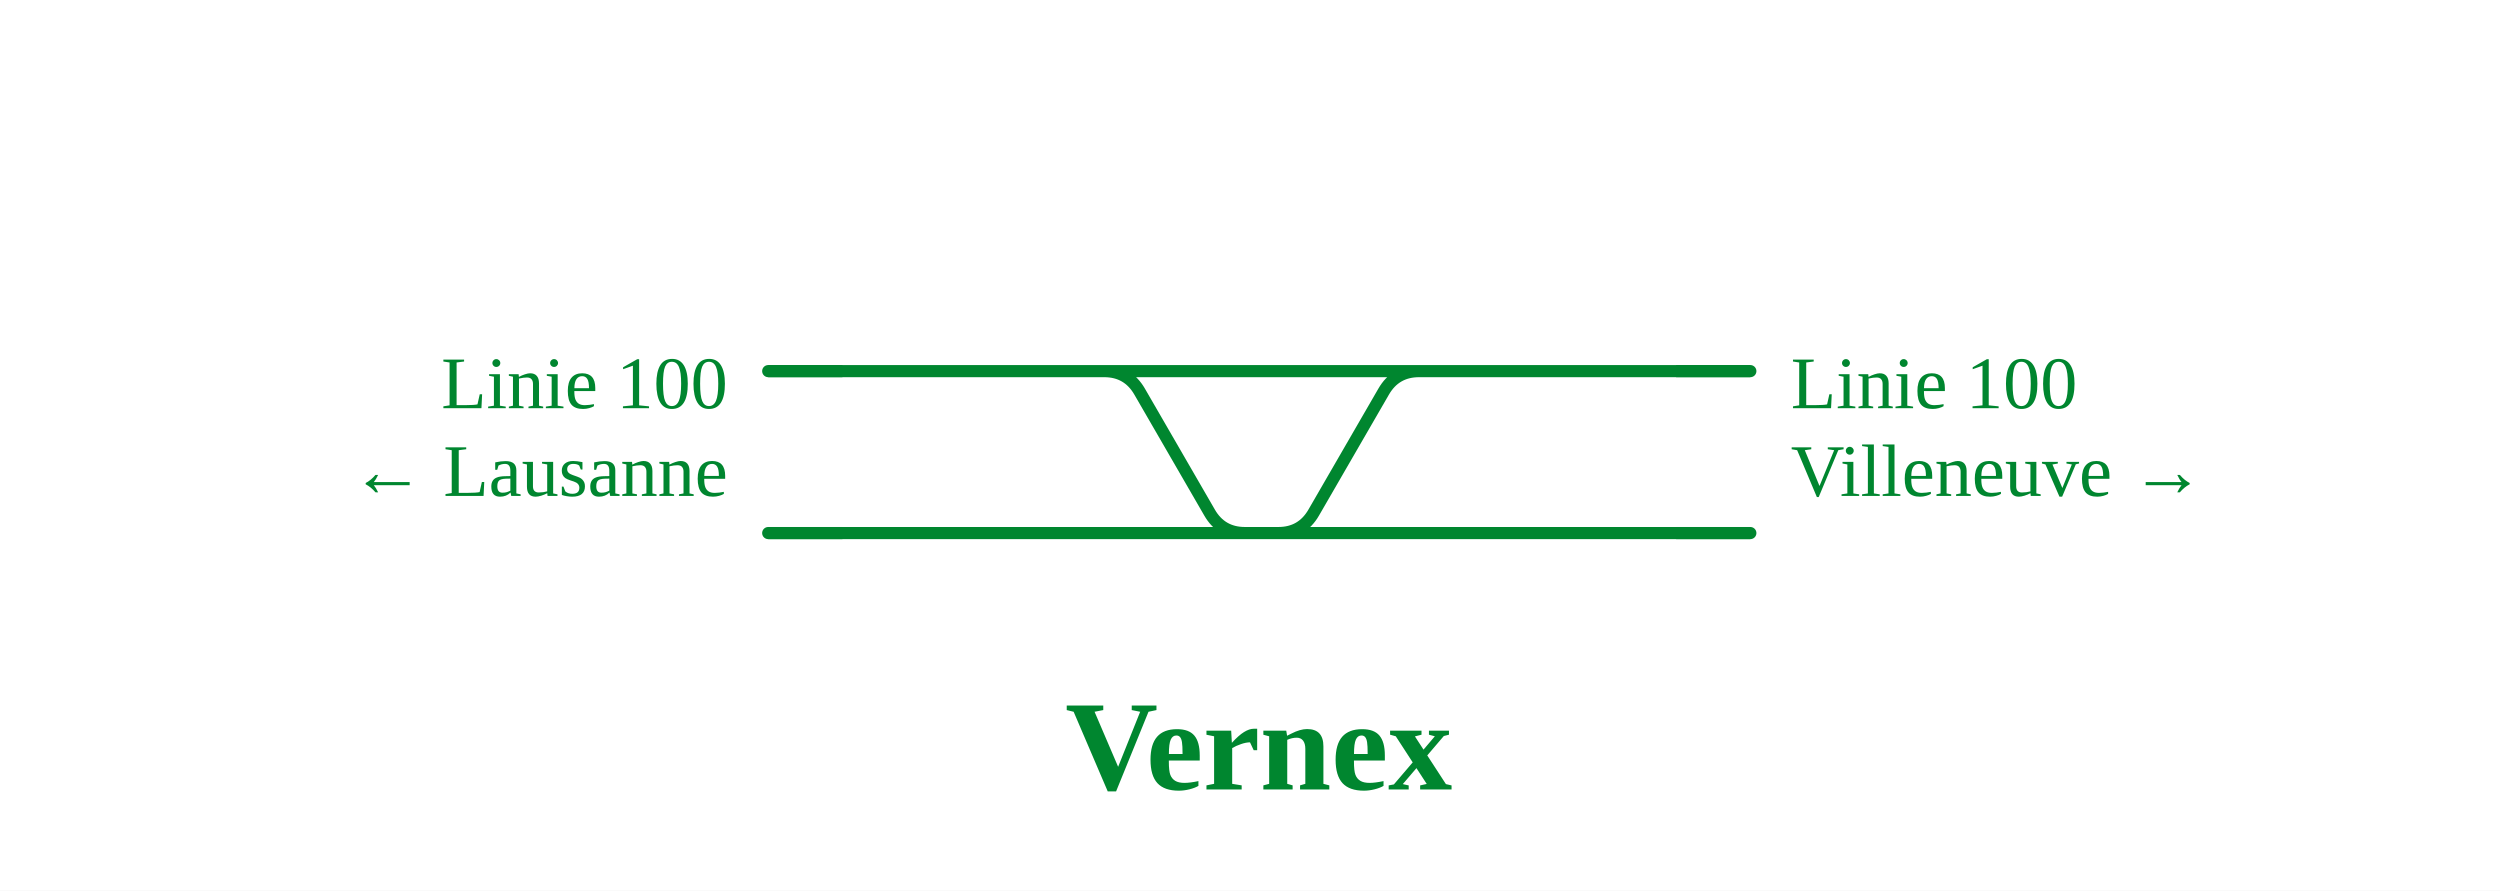
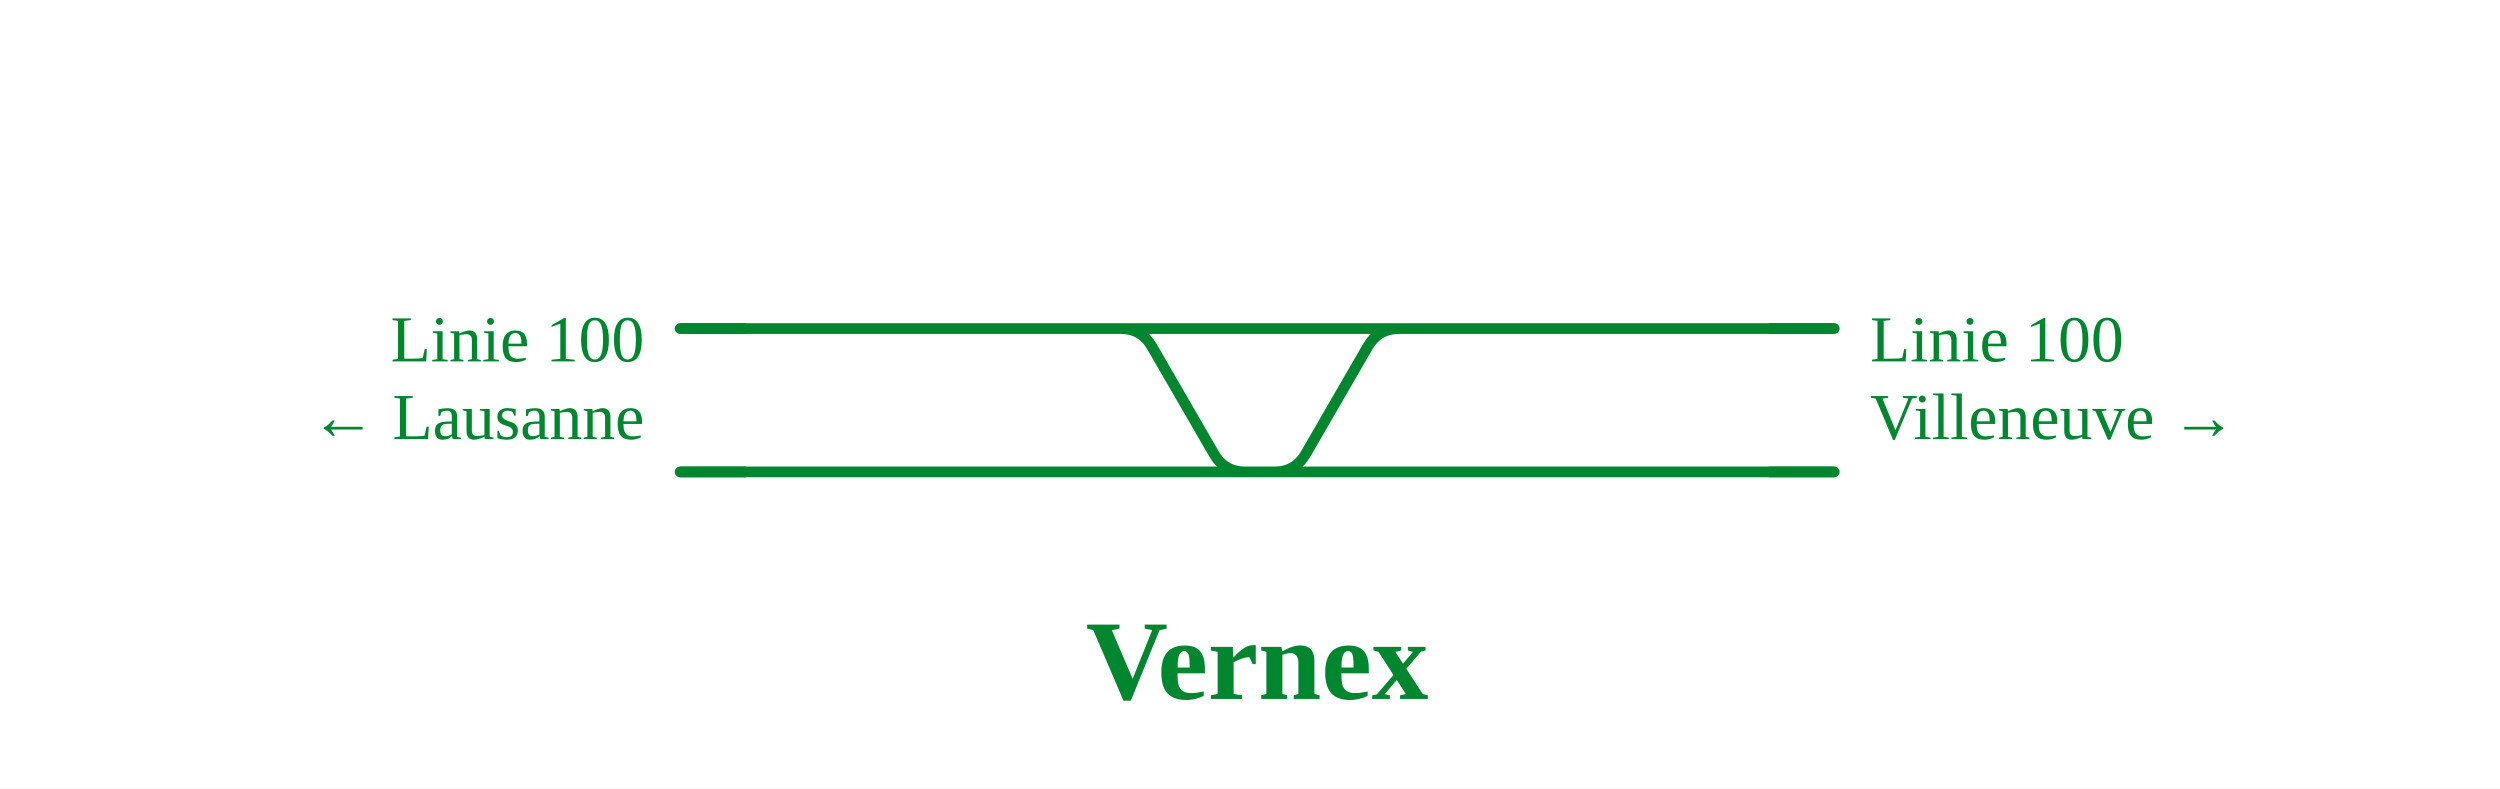
- <svg xmlns="http://www.w3.org/2000/svg" viewBox="0 0 741 264" width="741" height="264" font-family="Fira Sans, Source Sans 3, Helvetica, Arial, sans-serif">
+ <svg xmlns="http://www.w3.org/2000/svg" viewBox="0 0 837 264" width="837" height="264" font-family="Fira Sans, Source Sans 3, Helvetica, Arial, sans-serif">
  <rect width="100%" height="100%" fill="#fff" />
  <g fill="none" stroke-linecap="round" stroke-linejoin="round">
    <path d="" stroke="#111" stroke-width="1.6" />
-     <path d="M227.7,110.0H309.3 M309.3,110.0H438.6 M438.6,110.0H518.8 M378.9,158.0H518.8 M369.0,158.0H378.9 M227.7,158.0H369.0 M378.9,158.0H378.9Q385.9,158.0 389.4,151.9L410.1,116.1Q413.6,110.0 420.6,110.0H438.6 M309.3,110.0H327.3Q334.3,110.0 337.8,116.1L358.5,151.9Q362.0,158.0 369.0,158.0H369.0" stroke="#00862f" stroke-width="3.6" />
+     <path d="M227.7,110.0H309.3 M309.3,110.0H533.9 M533.9,110.0H614.1 M426.7,158.0H614.1 M416.9,158.0H426.7 M227.7,158.0H416.9 M426.7,158.0H426.7Q433.7,158.0 437.2,151.9L457.9,116.1Q461.4,110.0 468.4,110.0H533.9 M309.3,110.0H375.2Q382.2,110.0 385.7,116.1L406.4,151.9Q409.9,158.0 416.9,158.0H416.9" stroke="#00862f" stroke-width="3.6" />
  </g>
  <path d="M249.7,110.0H227.7" stroke="#00862f" stroke-width="3.6" fill="none" />
-   <path d="M496.8,110.0H518.8" stroke="#00862f" stroke-width="3.6" fill="none" />
-   <path d="M496.8,158.0H518.8" stroke="#00862f" stroke-width="3.6" fill="none" />
+   <path d="M592.1,110.0H614.1" stroke="#00862f" stroke-width="3.6" fill="none" />
+   <path d="M592.1,158.0H614.1" stroke="#00862f" stroke-width="3.6" fill="none" />
  <path d="M249.7,158.0H227.7" stroke="#00862f" stroke-width="3.6" fill="none" />
  <text x="215.7" y="121.0" font-size="22" text-anchor="end" fill="#00862f">Linie 100</text>
  <text x="215.7" y="147.0" font-size="22" text-anchor="end" fill="#00862f">← Lausanne</text>
-   <text x="530.8" y="121.0" font-size="22" text-anchor="start" fill="#00862f">Linie 100</text>
-   <text x="530.8" y="147.0" font-size="22" text-anchor="start" fill="#00862f">Villeneuve →</text>
-   <text x="373.1" y="234.0" font-size="38" font-weight="700" text-anchor="middle" fill="#00862f">Vernex</text>
+   <text x="626.1" y="121.0" font-size="22" text-anchor="start" fill="#00862f">Linie 100</text>
+   <text x="626.1" y="147.0" font-size="22" text-anchor="start" fill="#00862f">Villeneuve →</text>
+   <text x="420.9" y="234.0" font-size="38" font-weight="700" text-anchor="middle" fill="#00862f">Vernex</text>
</svg>
